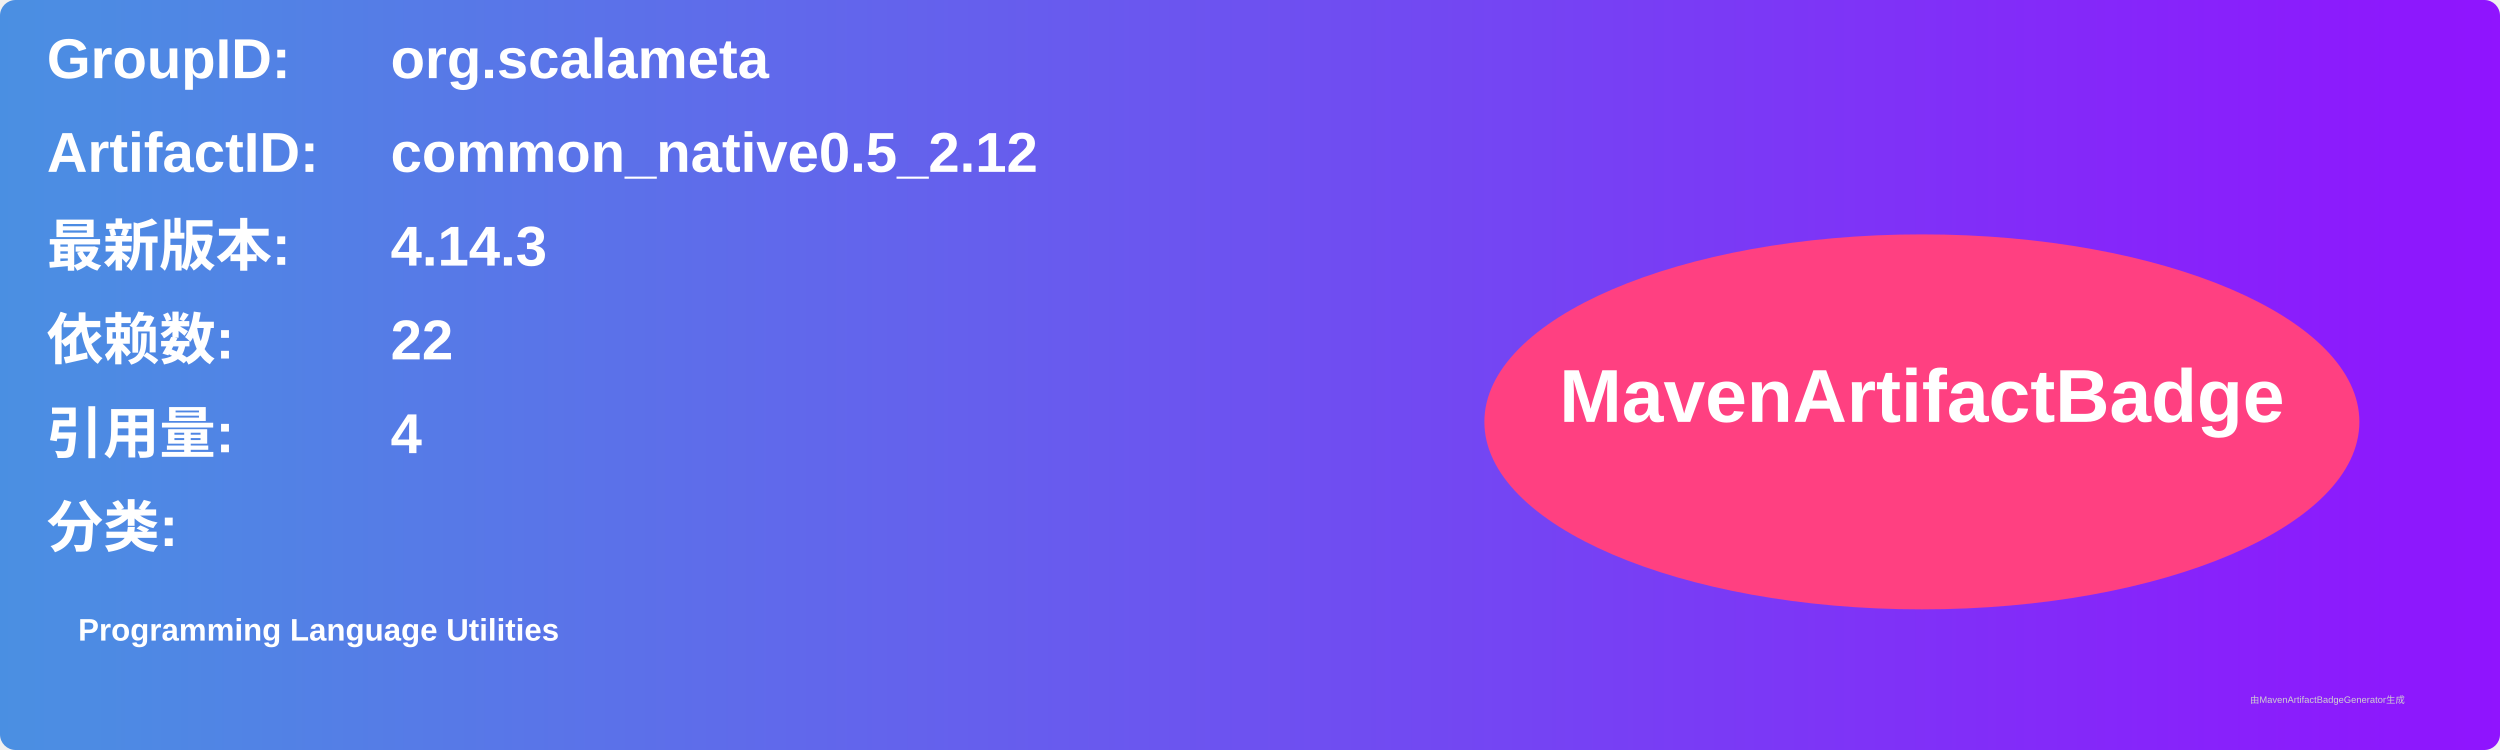
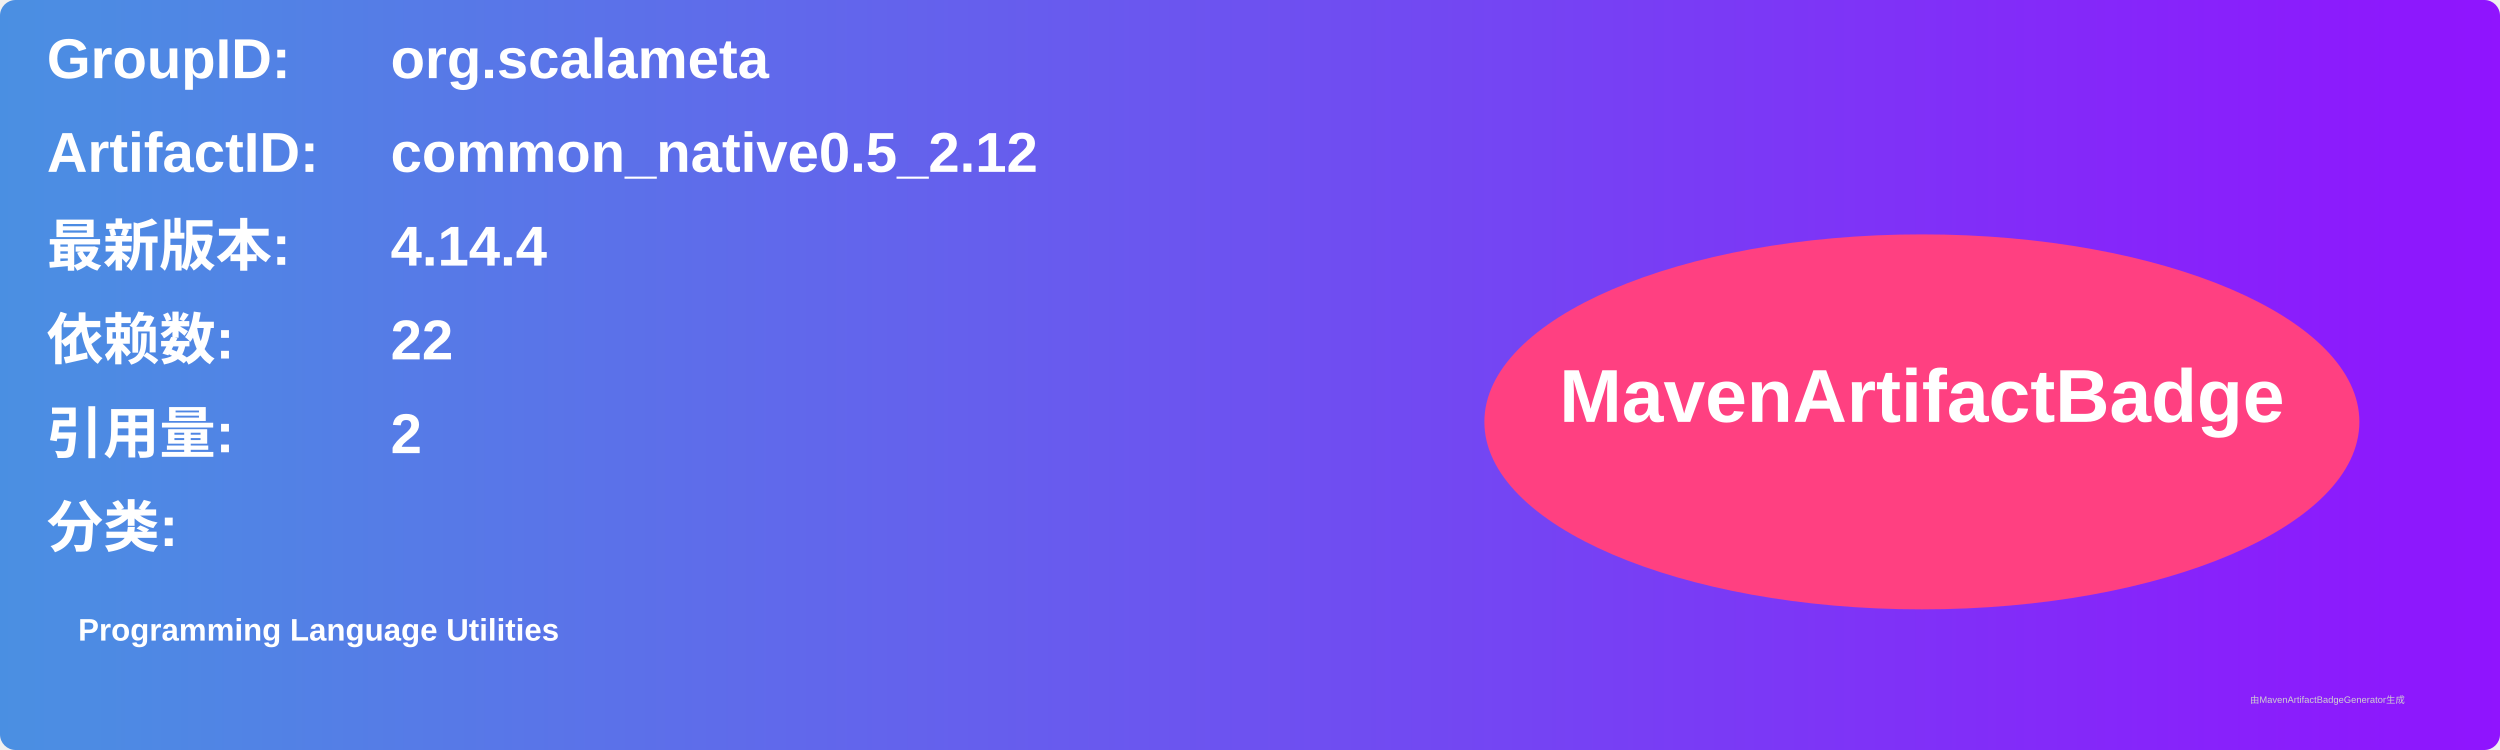
<svg xmlns="http://www.w3.org/2000/svg" width="800" height="240" viewBox="0 0 800 240">
  <linearGradient id="grad" x1="0%" y1="0%" x2="100%" y2="0%">
    <stop offset="0%" stop-color="#4a90e2" />
    <stop offset="100%" stop-color="#9013fe" />
  </linearGradient>
  <rect width="100%" height="100%" rx="5" ry="5" fill="url(#grad)" />
  <g transform="translate(15, 15)">
    <text x="0" y="10" font-family="Arial" font-size="18" fill="white" font-weight="bold" width="260">GroupID:</text>
    <text x="110" y="10" font-family="Arial" font-size="18" fill="white" font-weight="bold" width="460">org.scalameta</text>
    <text x="0" y="40" font-family="Arial" font-size="18" fill="white" font-weight="bold" width="260">ArtifactID:</text>
    <text x="110" y="40" font-family="Arial" font-size="18" fill="white" font-weight="bold" width="460">common_native0.5_2.12</text>
    <text x="0" y="70" font-family="Arial" font-size="18" fill="white" font-weight="bold">最新版本:</text>
    <text x="110" y="70" font-family="Arial" font-size="18" fill="white" font-weight="bold">
-       <tspan font-weight="bold">4.14.3</tspan>
+       <tspan font-weight="bold">4.14.4</tspan>
    </text>
    <text x="0" y="100" font-family="Arial" font-size="18" fill="white" font-weight="bold">依赖数: </text>
    <text x="110" y="100" font-family="Arial" font-size="18" fill="white">
      <tspan font-weight="bold">22</tspan>
    </text>
    <text x="0" y="130" font-family="Arial" font-size="18" fill="white" font-weight="bold">引用量: </text>
    <text x="110" y="130" font-family="Arial" font-size="18" fill="white">
-       <tspan font-weight="bold">4</tspan>
+       <tspan font-weight="bold">2</tspan>
    </text>
    <text x="0" y="160" font-family="Arial" font-size="18" fill="white" font-weight="bold">分类:</text>
    <text x="10" y="190" font-family="Arial" font-size="10" fill="white">
      <tspan font-weight="bold">Programming Language Utilities</tspan>
    </text>
    <ellipse cx="600" cy="120" rx="140" ry="60" fill="#ff4081" />
    <text x="600" y="120" text-anchor="middle" font-family="Arial" font-size="24" fill="white" font-weight="bold">MavenArtifactBadge</text>
  </g>
  <text x="720" y="225" font-family="Arial" font-size="3" fill="#d0d0d0">由MavenArtifactBadgeGenerator生成</text>
</svg>
